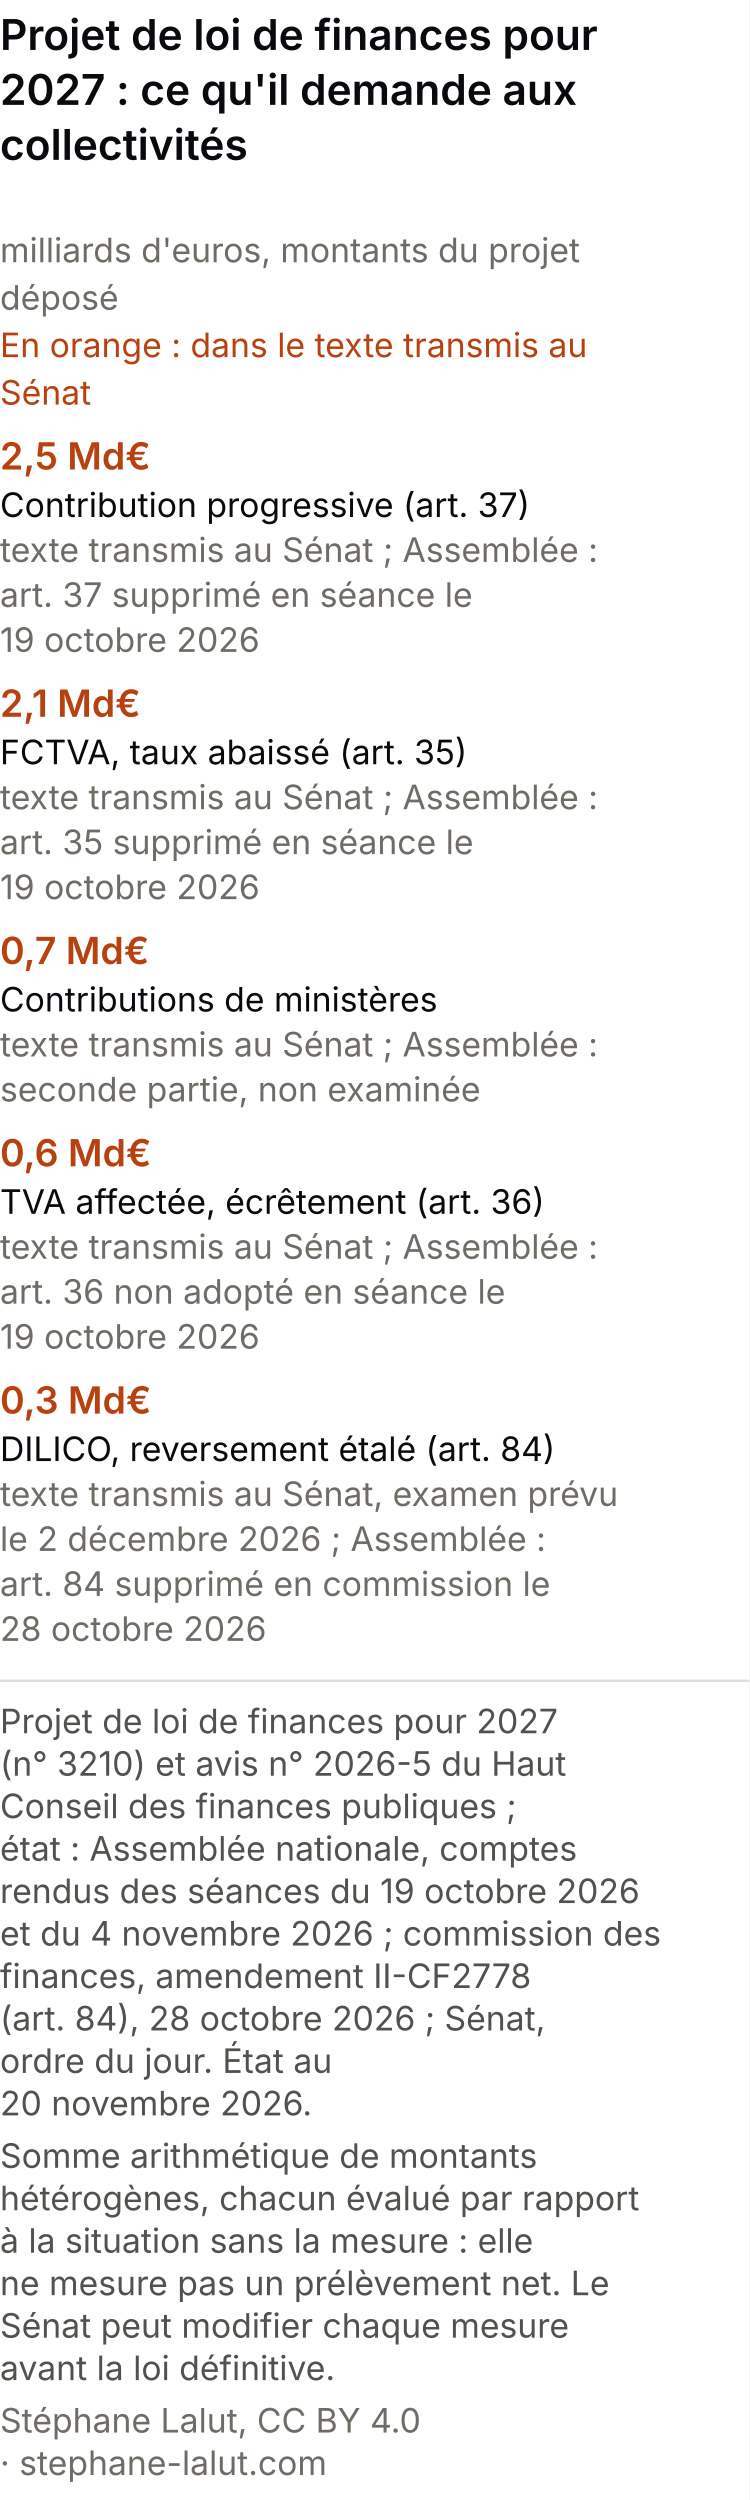
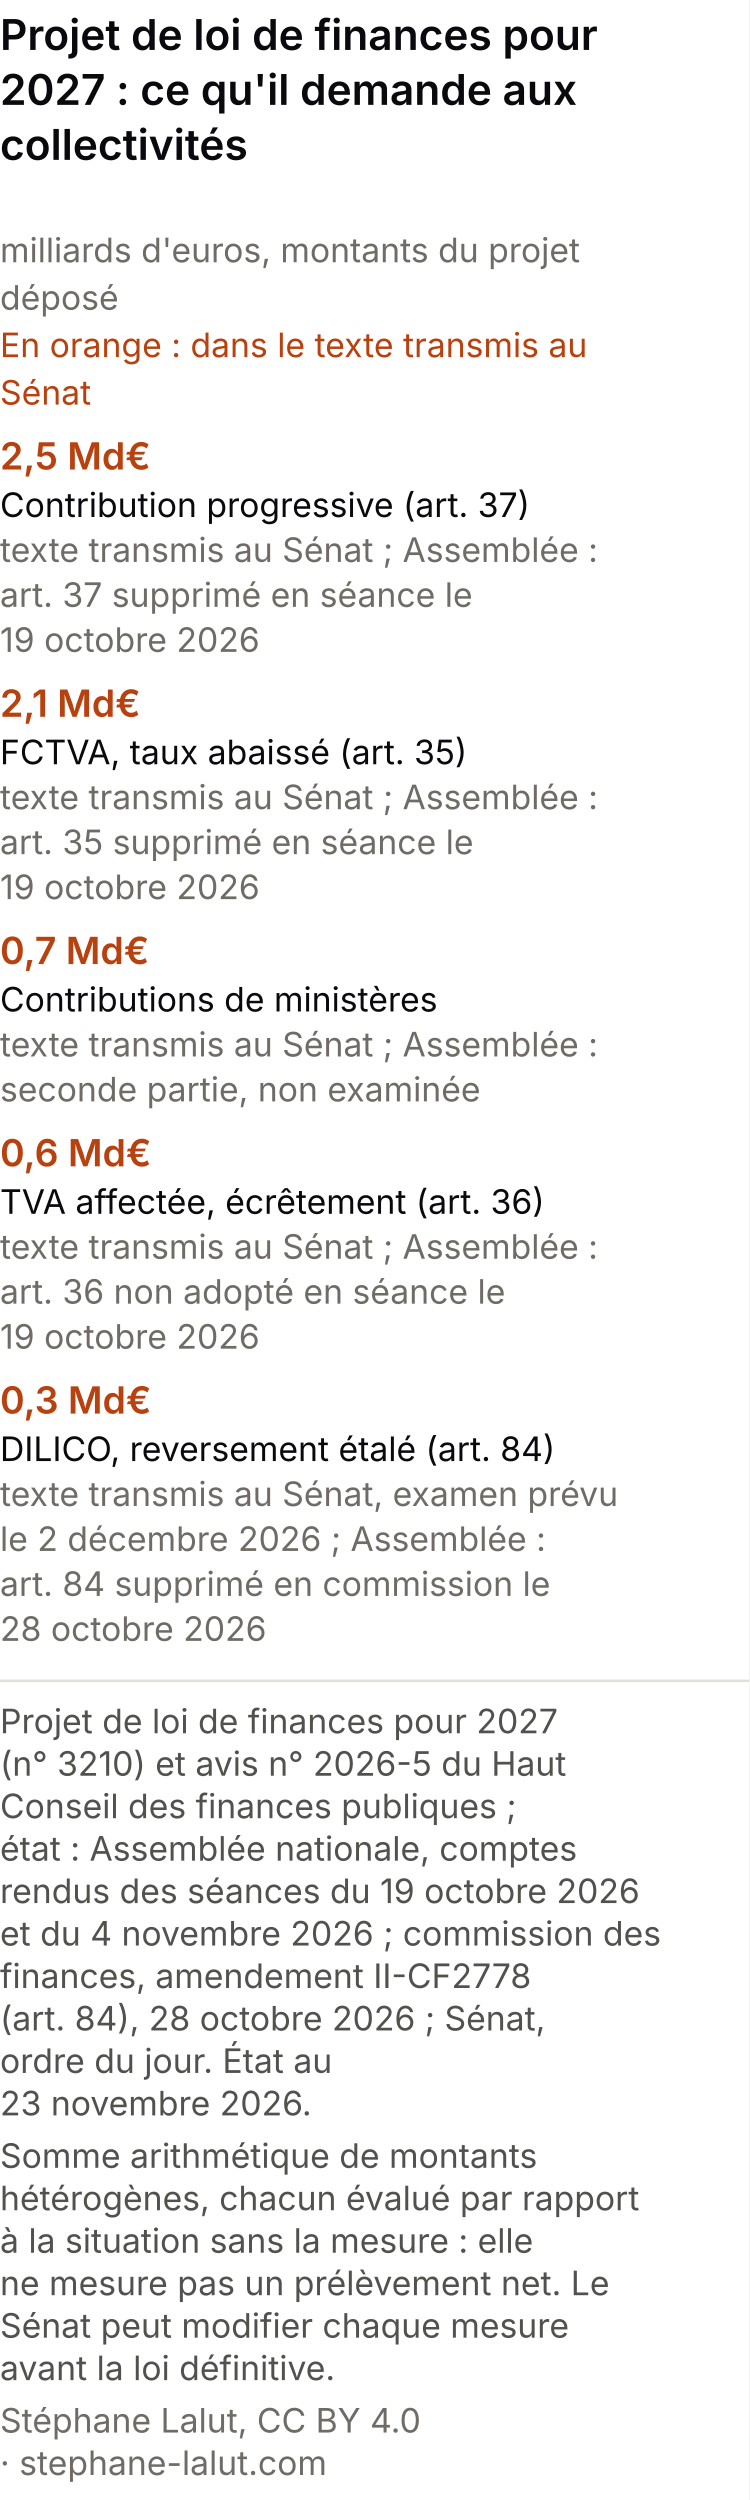
<svg xmlns="http://www.w3.org/2000/svg" viewBox="0 0 300 1001" role="img" font-variant-numeric="tabular-nums" aria-labelledby="cpm-t cpm-d" font-family="system-ui, -apple-system, Segoe UI, sans-serif">
  <rect width="300" height="1001" fill="#ffffff" />
  <text x="0" y="20" font-size="17" font-weight="600" fill="#0A0A0E">Projet de loi de finances pour</text>
  <text x="0" y="42" font-size="17" font-weight="600" fill="#0A0A0E">2027 : ce qu'il demande aux</text>
  <text x="0" y="64" font-size="17" font-weight="600" fill="#0A0A0E">collectivités</text>
  <text x="0" y="105" font-size="13.5" fill="#6f6c66">milliards d'euros, montants du projet</text>
  <text x="0" y="124" font-size="13.5" fill="#6f6c66">déposé</text>
  <text x="0" y="143" font-size="13.5" fill="#b8420f">En orange : dans le texte transmis au</text>
  <text x="0" y="162" font-size="13.5" fill="#b8420f">Sénat</text>
  <text x="0" y="188" font-size="15" font-weight="600" fill="#b8420f">2,5 Md€</text>
  <text x="0" y="207" font-size="13.5" fill="#0A0A0E">Contribution progressive (art. 37)</text>
  <text x="0" y="225" font-size="13.5" fill="#6f6c66">texte transmis au Sénat ; Assemblée :</text>
  <text x="0" y="243" font-size="13.5" fill="#6f6c66">art. 37 supprimé en séance le</text>
  <text x="0" y="261" font-size="13.5" fill="#6f6c66">19 octobre 2026</text>
  <text x="0" y="287" font-size="15" font-weight="600" fill="#b8420f">2,1 Md€</text>
  <text x="0" y="306" font-size="13.5" fill="#0A0A0E">FCTVA, taux abaissé (art. 35)</text>
  <text x="0" y="324" font-size="13.5" fill="#6f6c66">texte transmis au Sénat ; Assemblée :</text>
  <text x="0" y="342" font-size="13.5" fill="#6f6c66">art. 35 supprimé en séance le</text>
  <text x="0" y="360" font-size="13.5" fill="#6f6c66">19 octobre 2026</text>
  <text x="0" y="386" font-size="15" font-weight="600" fill="#b8420f">0,7 Md€</text>
  <text x="0" y="405" font-size="13.5" fill="#0A0A0E">Contributions de ministères</text>
  <text x="0" y="423" font-size="13.5" fill="#6f6c66">texte transmis au Sénat ; Assemblée :</text>
  <text x="0" y="441" font-size="13.5" fill="#6f6c66">seconde partie, non examinée</text>
  <text x="0" y="467" font-size="15" font-weight="600" fill="#b8420f">0,6 Md€</text>
  <text x="0" y="486" font-size="13.5" fill="#0A0A0E">TVA affectée, écrêtement (art. 36)</text>
  <text x="0" y="504" font-size="13.5" fill="#6f6c66">texte transmis au Sénat ; Assemblée :</text>
  <text x="0" y="522" font-size="13.5" fill="#6f6c66">art. 36 non adopté en séance le</text>
  <text x="0" y="540" font-size="13.5" fill="#6f6c66">19 octobre 2026</text>
  <text x="0" y="566" font-size="15" font-weight="600" fill="#b8420f">0,3 Md€</text>
  <text x="0" y="585" font-size="13.5" fill="#0A0A0E">DILICO, reversement étalé (art. 84)</text>
  <text x="0" y="603" font-size="13.5" fill="#6f6c66">texte transmis au Sénat, examen prévu</text>
  <text x="0" y="621" font-size="13.5" fill="#6f6c66">le 2 décembre 2026 ; Assemblée :</text>
  <text x="0" y="639" font-size="13.5" fill="#6f6c66">art. 84 supprimé en commission le</text>
  <text x="0" y="657" font-size="13.5" fill="#6f6c66">28 octobre 2026</text>
  <line x1="0" y1="673.0" x2="300" y2="673.0" stroke="#e1e0d9" />
  <text class="pied-source" x="0" y="694.0" font-size="13.5" fill="#52514e">Projet de loi de finances pour 2027</text>
  <text class="pied-source" x="0" y="711.0" font-size="13.5" fill="#52514e">(n° 3210) et avis n° 2026-5 du Haut</text>
  <text class="pied-source" x="0" y="728.0" font-size="13.5" fill="#52514e">Conseil des finances publiques ;</text>
  <text class="pied-source" x="0" y="745.0" font-size="13.5" fill="#52514e">état : Assemblée nationale, comptes</text>
  <text class="pied-source" x="0" y="762.0" font-size="13.5" fill="#52514e">rendus des séances du 19 octobre 2026</text>
  <text class="pied-source" x="0" y="779.0" font-size="13.5" fill="#52514e">et du 4 novembre 2026 ; commission des</text>
  <text class="pied-source" x="0" y="796.0" font-size="13.5" fill="#52514e">finances, amendement II-CF2778</text>
  <text class="pied-source" x="0" y="813.0" font-size="13.5" fill="#52514e">(art. 84), 28 octobre 2026 ; Sénat,</text>
  <text class="pied-source" x="0" y="830.0" font-size="13.5" fill="#52514e">ordre du jour. État au</text>
-   <text class="pied-source" x="0" y="847.0" font-size="13.5" fill="#52514e">20 novembre 2026.</text>
+   <text class="pied-source" x="0" y="847.0" font-size="13.5" fill="#52514e">23 novembre 2026.</text>
  <text class="pied-note" x="0" y="868.0" font-size="13.5" fill="#52514e">Somme arithmétique de montants</text>
  <text class="pied-note" x="0" y="885.0" font-size="13.5" fill="#52514e">hétérogènes, chacun évalué par rapport</text>
  <text class="pied-note" x="0" y="902.0" font-size="13.5" fill="#52514e">à la situation sans la mesure : elle</text>
  <text class="pied-note" x="0" y="919.0" font-size="13.5" fill="#52514e">ne mesure pas un prélèvement net. Le</text>
  <text class="pied-note" x="0" y="936.0" font-size="13.5" fill="#52514e">Sénat peut modifier chaque mesure</text>
  <text class="pied-note" x="0" y="953.0" font-size="13.5" fill="#52514e">avant la loi définitive.</text>
  <text class="pied-licence" x="0" y="974.0" font-size="13.5" fill="#6f6c66">Stéphane Lalut, CC BY 4.0</text>
  <text class="pied-licence" x="0" y="991.0" font-size="13.5" fill="#6f6c66">· stephane-lalut.com</text>
</svg>
